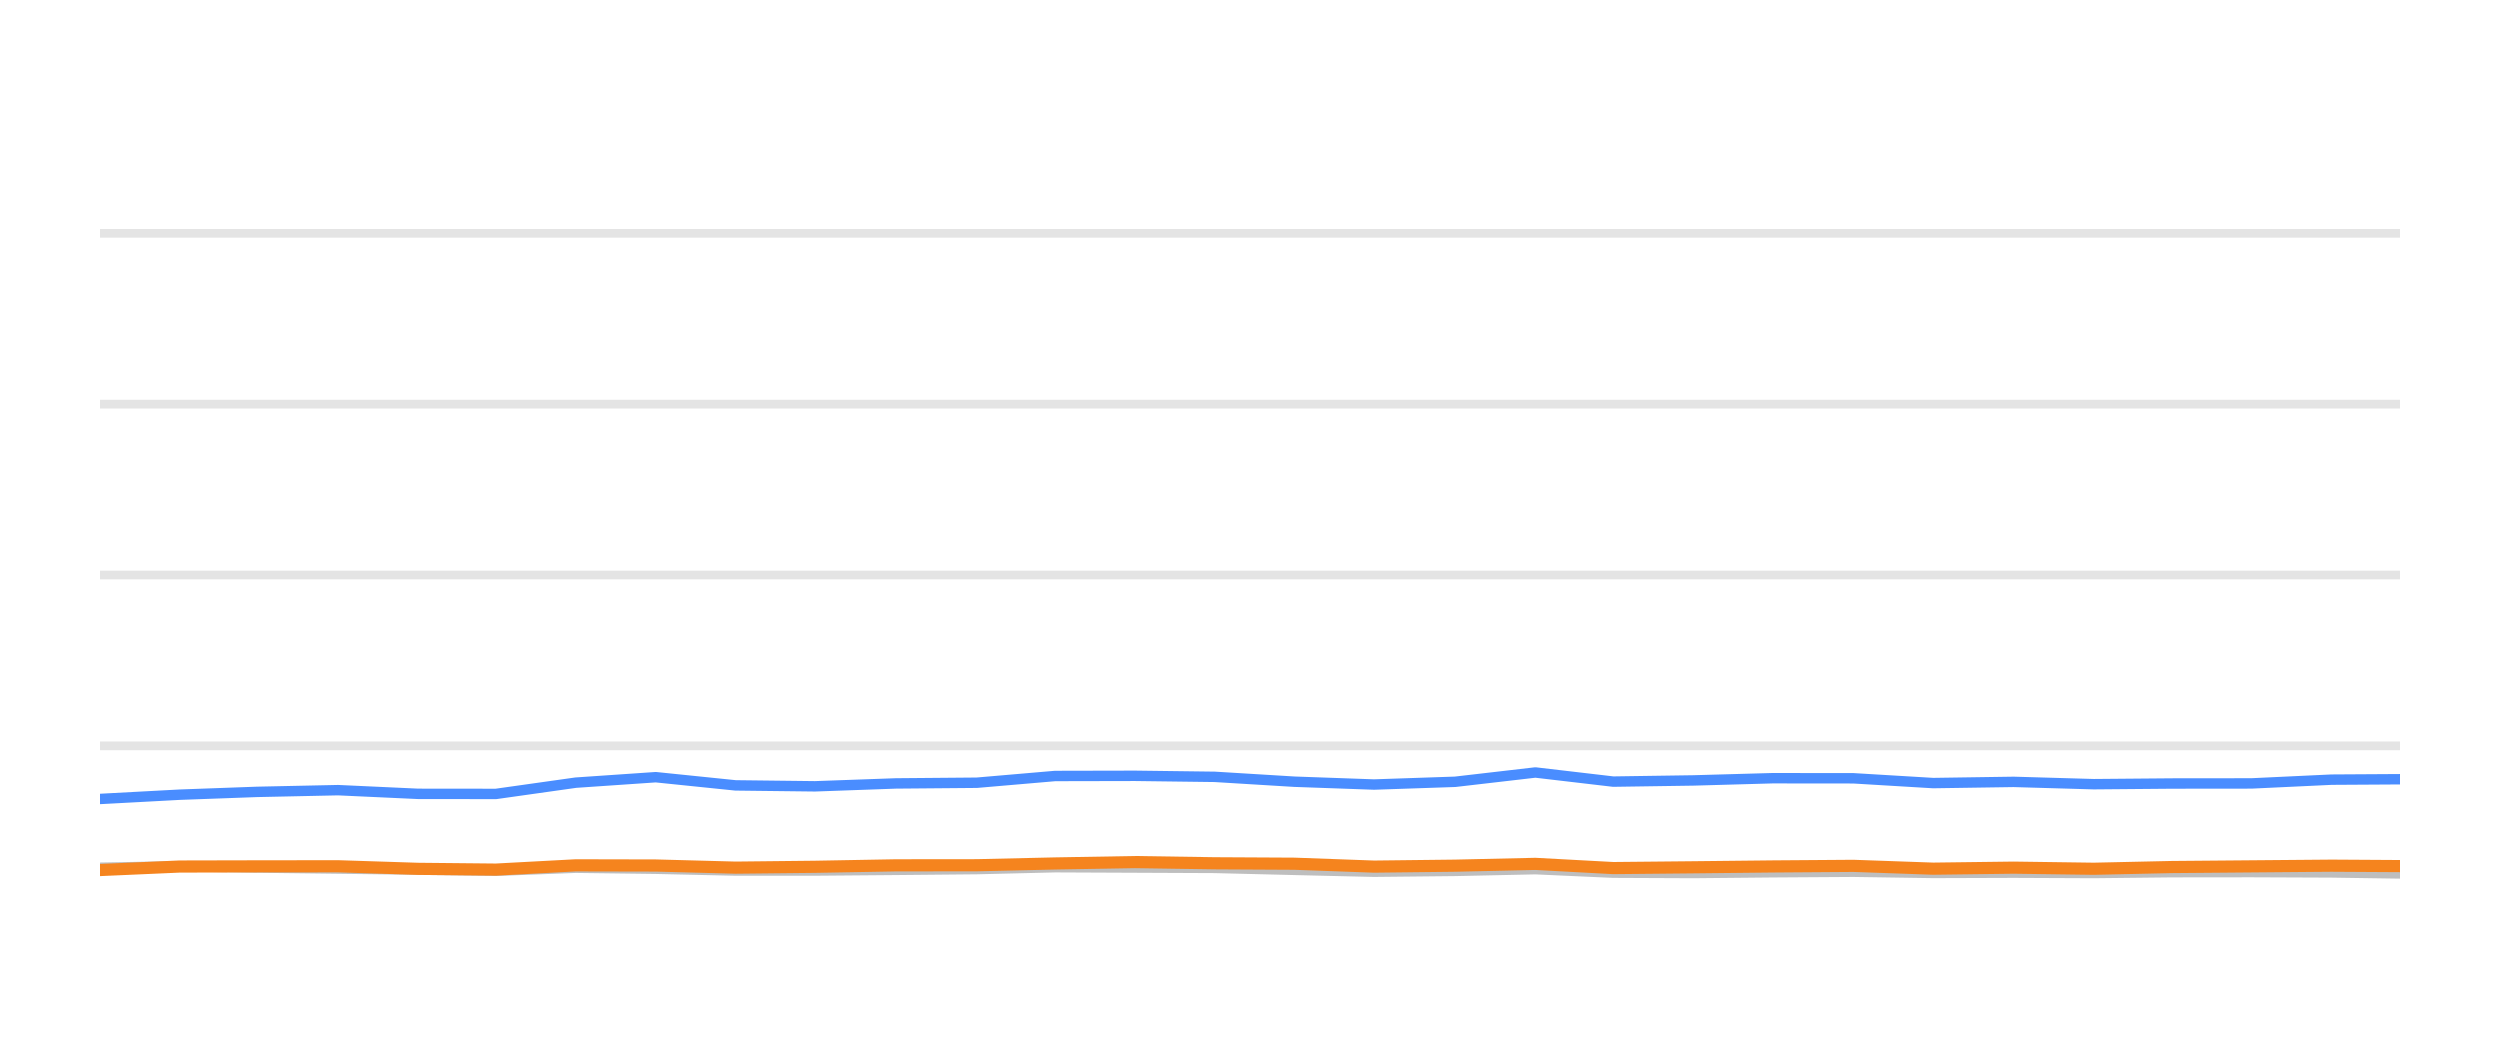
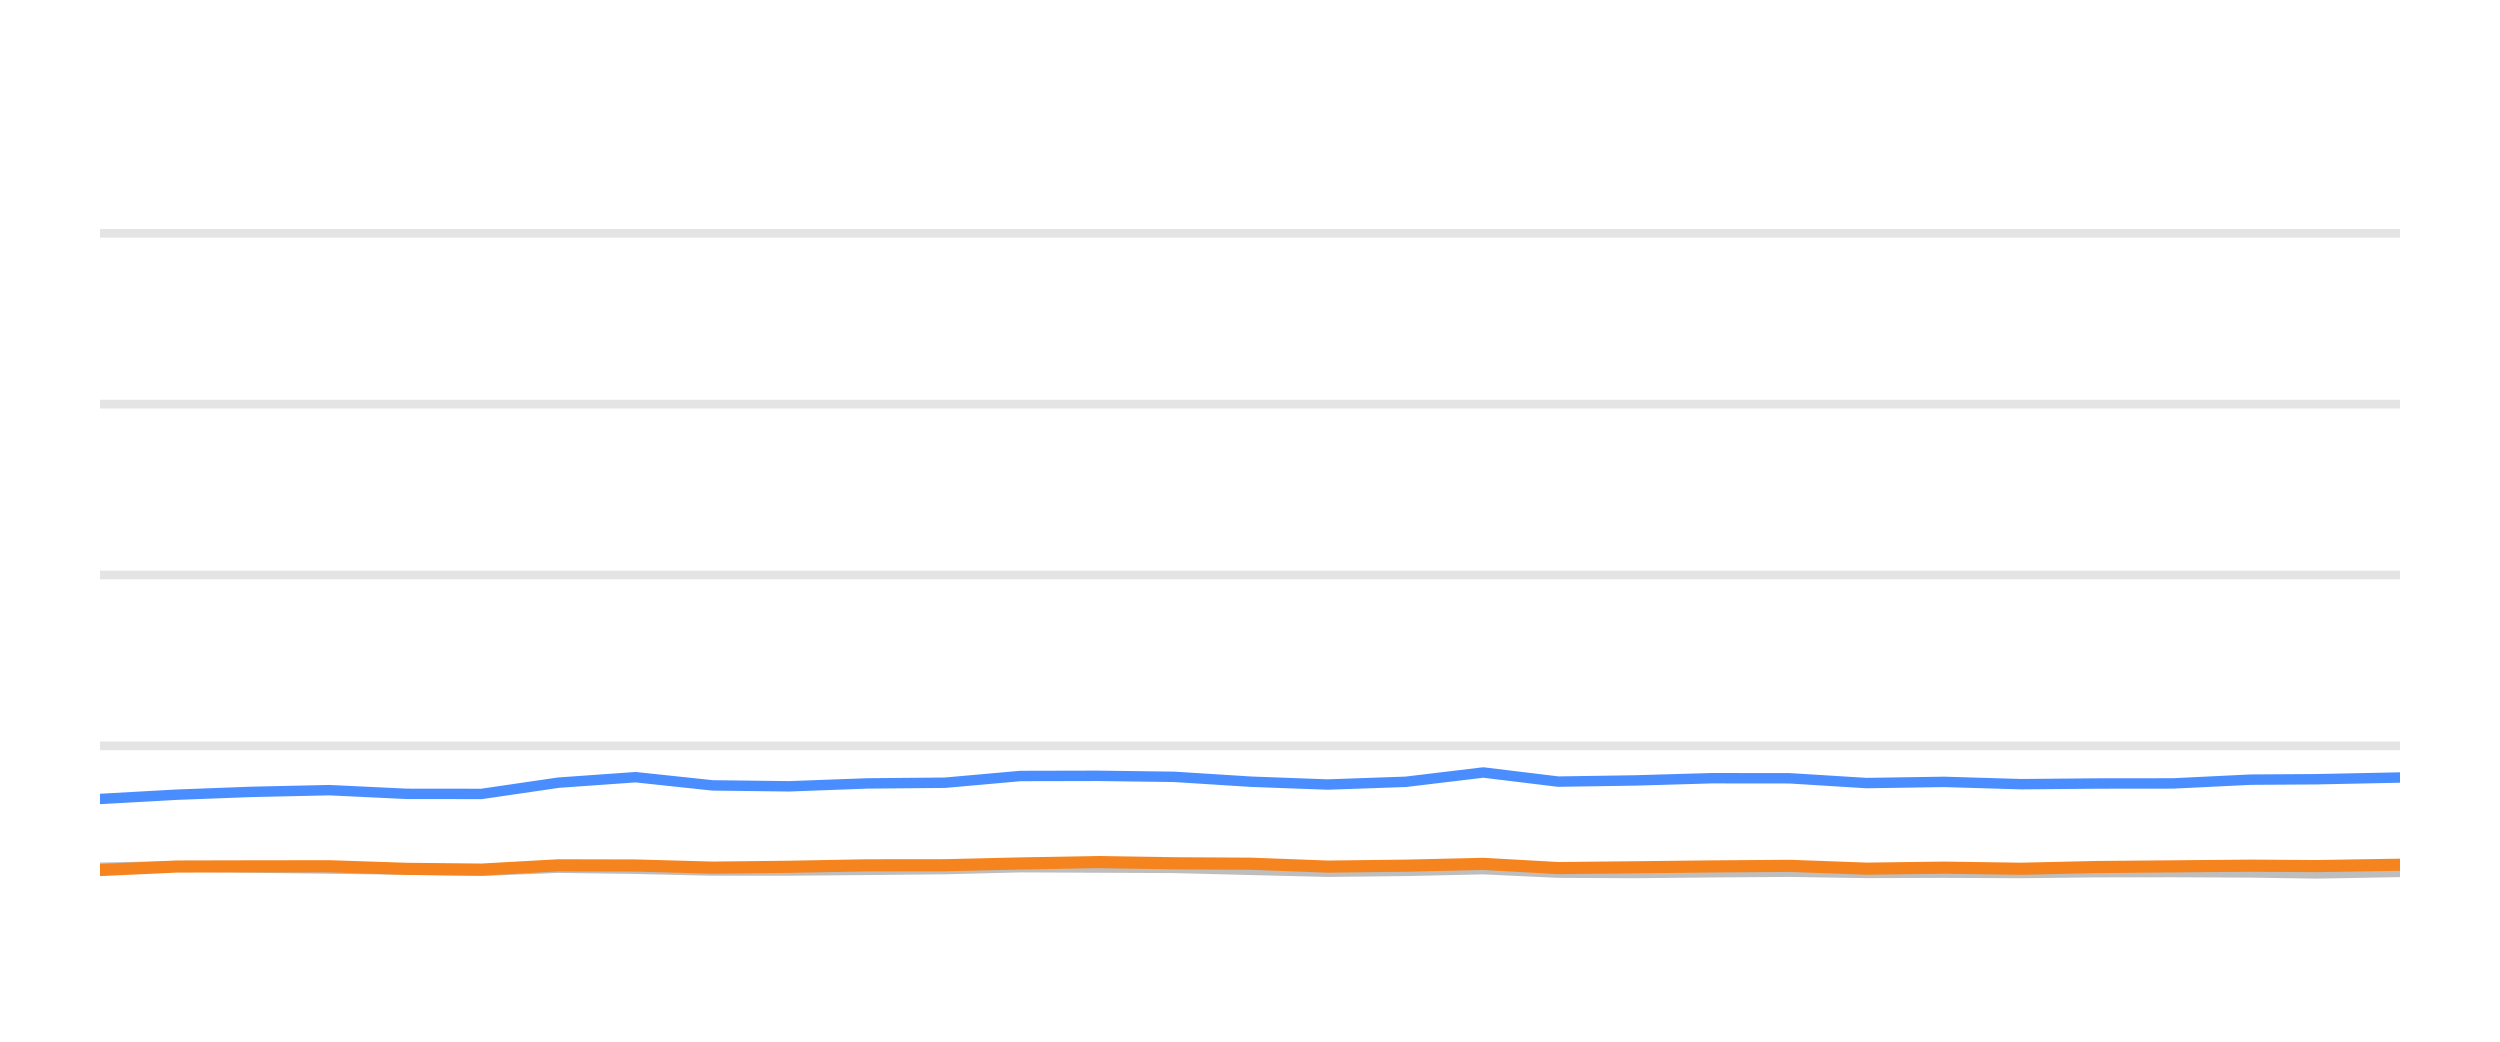
<svg xmlns="http://www.w3.org/2000/svg" width="144pt" height="60pt" viewBox="0 0 144 60" version="1.1">
  <defs>
    <style type="text/css">*{stroke-linejoin: round; stroke-linecap: butt}</style>
  </defs>
  <g id="figure_1">
    <g id="patch_1">
      <path d="M 0 60  L 144 60  L 144 0  L 0 0  L 0 60  z " style="fill: none; opacity: 0" />
    </g>
    <g id="axes_1">
      <g id="patch_2">
        <path d="M 5.76 52.8  L 138.24 52.8  L 138.24 3.6  L 5.76 3.6  L 5.76 52.8  z " style="fill: none" />
      </g>
      <g id="matplotlib.axis_1" />
      <g id="matplotlib.axis_2" />
      <g id="line2d_1">
-         <path d="M 5.76 42.96  L 138.24 42.96  " clip-path="url(#p631420a36d)" style="fill: none; stroke: #b2b2b2; stroke-opacity: 0.35; stroke-width: 0.5; stroke-linecap: square" />
+         <path d="M 5.76 42.96  L 138.24 42.96  " clip-path="url(#p074430de30)" style="fill: none; stroke: #b2b2b2; stroke-opacity: 0.35; stroke-width: 0.5; stroke-linecap: square" />
      </g>
      <g id="line2d_2">
-         <path d="M 5.76 33.12  L 138.24 33.12  " clip-path="url(#p631420a36d)" style="fill: none; stroke: #b2b2b2; stroke-opacity: 0.35; stroke-width: 0.5; stroke-linecap: square" />
+         <path d="M 5.76 33.12  L 138.24 33.12  " clip-path="url(#p074430de30)" style="fill: none; stroke: #b2b2b2; stroke-opacity: 0.35; stroke-width: 0.5; stroke-linecap: square" />
      </g>
      <g id="line2d_3">
-         <path d="M 5.76 23.28  L 138.24 23.28  " clip-path="url(#p631420a36d)" style="fill: none; stroke: #b2b2b2; stroke-opacity: 0.35; stroke-width: 0.5; stroke-linecap: square" />
+         <path d="M 5.76 23.28  L 138.24 23.28  " clip-path="url(#p074430de30)" style="fill: none; stroke: #b2b2b2; stroke-opacity: 0.35; stroke-width: 0.5; stroke-linecap: square" />
      </g>
      <g id="line2d_4">
-         <path d="M 5.76 13.44  L 138.24 13.44  " clip-path="url(#p631420a36d)" style="fill: none; stroke: #b2b2b2; stroke-opacity: 0.35; stroke-width: 0.5; stroke-linecap: square" />
+         <path d="M 5.76 13.44  L 138.24 13.44  " clip-path="url(#p074430de30)" style="fill: none; stroke: #b2b2b2; stroke-opacity: 0.35; stroke-width: 0.5; stroke-linecap: square" />
      </g>
      <g id="line2d_5">
-         <path d="M 5.76 49.981  L 10.346 49.897  L 14.806 49.971  L 19.471 50.03  L 24.077 50.089  L 28.567 50.158  L 33.164 49.981  L 37.771 50.04  L 42.368 50.143  L 46.941 50.143  L 51.606 50.104  L 56.265 50.06  L 60.777 49.951  L 65.376 49.971  L 69.965 49.991  L 74.559 50.104  L 79.143 50.212  L 83.815 50.163  L 88.438 50.064  L 92.923 50.266  L 97.531 50.286  L 102.095 50.242  L 106.755 50.212  L 111.349 50.281  L 115.984 50.266  L 120.601 50.286  L 125.103 50.237  L 129.683 50.232  L 134.295 50.251  L 138.24 50.31  " clip-path="url(#p631420a36d)" style="fill: none; stroke: #bebebe; stroke-width: 0.6; stroke-linecap: round" />
+         <path d="M 5.76 49.981  L 10.179 49.897  L 14.477 49.971  L 18.973 50.03  L 23.411 50.089  L 27.738 50.158  L 32.168 49.981  L 36.608 50.04  L 41.038 50.143  L 45.445 50.143  L 49.941 50.104  L 54.43 50.06  L 58.778 49.951  L 63.211 49.971  L 67.633 49.991  L 72.06 50.104  L 76.478 50.212  L 80.979 50.163  L 85.434 50.064  L 89.757 50.266  L 94.197 50.286  L 98.595 50.242  L 103.086 50.212  L 107.514 50.281  L 111.98 50.266  L 116.43 50.286  L 120.768 50.237  L 125.182 50.232  L 129.626 50.251  L 133.427 50.31  L 138.24 50.222  " clip-path="url(#p074430de30)" style="fill: none; stroke: #bebebe; stroke-width: 0.6; stroke-linecap: round" />
      </g>
      <g id="line2d_6">
-         <path d="M 5.76 46.02  L 10.346 45.774  L 14.806 45.612  L 19.471 45.513  L 24.077 45.725  L 28.567 45.73  L 33.164 45.081  L 37.771 44.766  L 42.368 45.238  L 46.941 45.292  L 51.606 45.125  L 56.265 45.085  L 60.777 44.697  L 65.376 44.687  L 69.965 44.746  L 74.559 45.026  L 79.143 45.189  L 83.815 45.031  L 88.438 44.495  L 92.923 45.021  L 97.531 44.953  L 102.095 44.825  L 106.755 44.83  L 111.349 45.105  L 115.984 45.036  L 120.601 45.169  L 125.103 45.13  L 129.683 45.125  L 134.295 44.908  L 138.24 44.884  " clip-path="url(#p631420a36d)" style="fill: none; stroke: #4a8dff; stroke-width: 0.6; stroke-linecap: round" />
+         <path d="M 5.76 46.02  L 10.179 45.774  L 14.477 45.612  L 18.973 45.513  L 23.411 45.725  L 27.738 45.73  L 32.168 45.081  L 36.608 44.766  L 41.038 45.238  L 45.445 45.292  L 49.941 45.125  L 54.43 45.085  L 58.778 44.697  L 63.211 44.687  L 67.633 44.746  L 72.06 45.026  L 76.478 45.189  L 80.979 45.031  L 85.434 44.495  L 89.757 45.021  L 94.197 44.953  L 98.595 44.825  L 103.086 44.83  L 107.514 45.105  L 111.98 45.036  L 116.43 45.169  L 120.768 45.13  L 125.182 45.125  L 129.626 44.908  L 133.427 44.884  L 138.24 44.785  " clip-path="url(#p074430de30)" style="fill: none; stroke: #4a8dff; stroke-width: 0.6; stroke-linecap: round" />
      </g>
      <g id="line2d_7">
-         <path d="M 5.76 50.114  L 10.346 49.912  L 14.806 49.902  L 19.471 49.897  L 24.077 50.045  L 28.567 50.089  L 33.164 49.843  L 37.771 49.853  L 42.368 49.976  L 46.941 49.927  L 51.606 49.843  L 56.265 49.838  L 60.777 49.735  L 65.376 49.656  L 69.965 49.725  L 74.559 49.75  L 79.143 49.917  L 83.815 49.863  L 88.438 49.759  L 92.923 50.001  L 97.531 49.956  L 102.095 49.907  L 106.755 49.873  L 111.349 50.035  L 115.984 49.976  L 120.601 50.04  L 125.103 49.941  L 129.683 49.902  L 134.295 49.863  L 138.24 49.887  " clip-path="url(#p631420a36d)" style="fill: none; stroke: #f5841e; stroke-width: 0.7; stroke-linecap: round" />
+         <path d="M 5.76 50.114  L 10.179 49.912  L 14.477 49.902  L 18.973 49.897  L 23.411 50.045  L 27.738 50.089  L 32.168 49.843  L 36.608 49.853  L 41.038 49.976  L 45.445 49.927  L 49.941 49.843  L 54.43 49.838  L 58.778 49.735  L 63.211 49.656  L 67.633 49.725  L 72.06 49.75  L 76.478 49.917  L 80.979 49.863  L 85.434 49.759  L 89.757 50.001  L 94.197 49.956  L 98.595 49.907  L 103.086 49.873  L 107.514 50.035  L 111.98 49.976  L 116.43 50.04  L 120.768 49.941  L 125.182 49.902  L 129.626 49.863  L 133.427 49.887  L 138.24 49.809  " clip-path="url(#p074430de30)" style="fill: none; stroke: #f5841e; stroke-width: 0.7; stroke-linecap: round" />
      </g>
    </g>
  </g>
  <defs>
-     <clipPath id="p631420a36d">
+     <clipPath id="p074430de30">
      <rect x="5.76" y="3.6" width="132.48" height="49.2" />
    </clipPath>
  </defs>
</svg>
